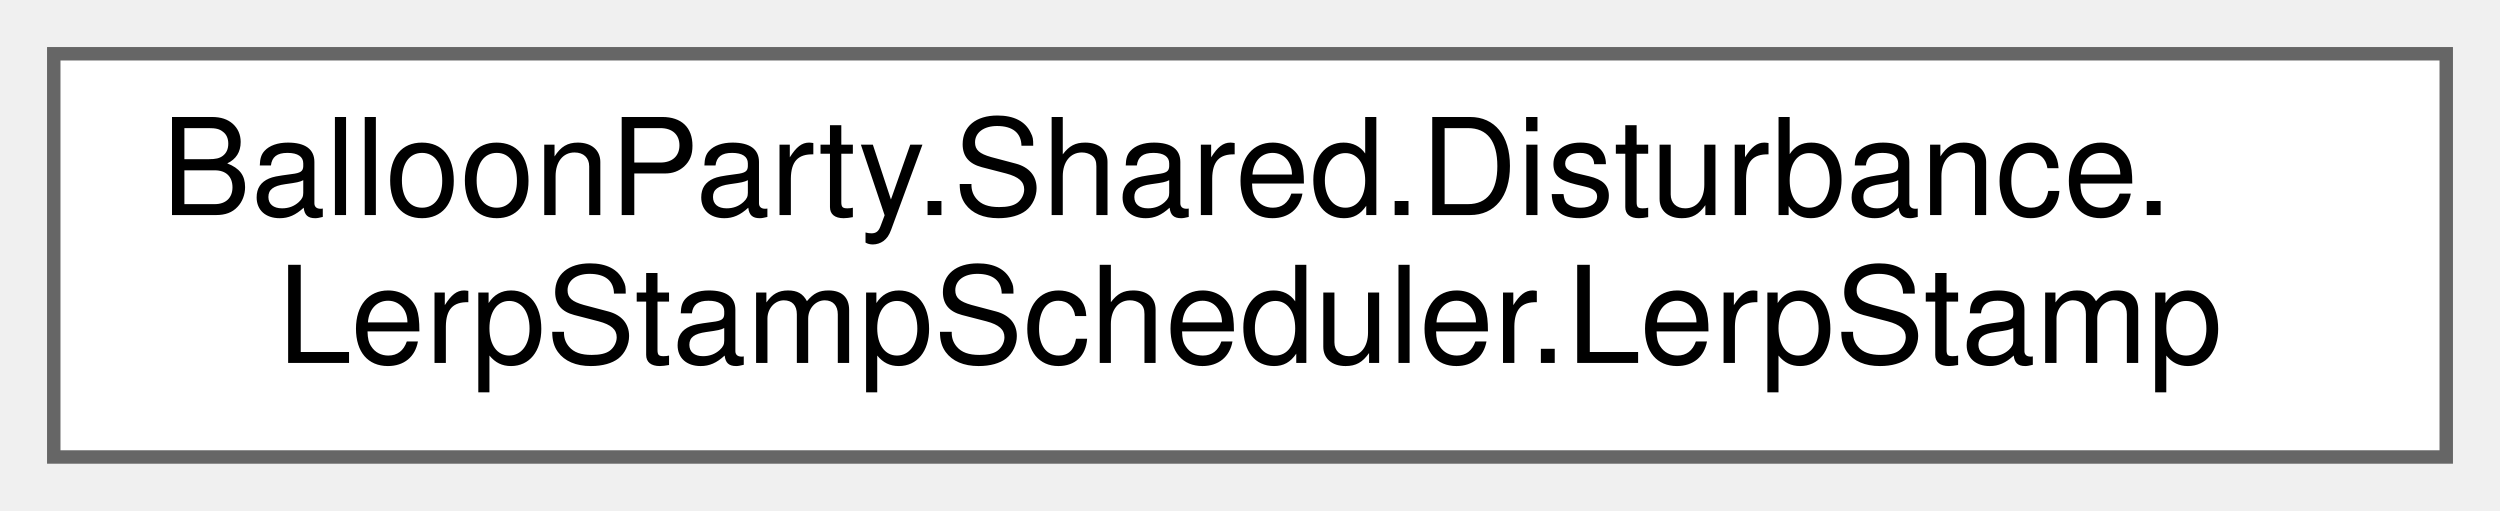
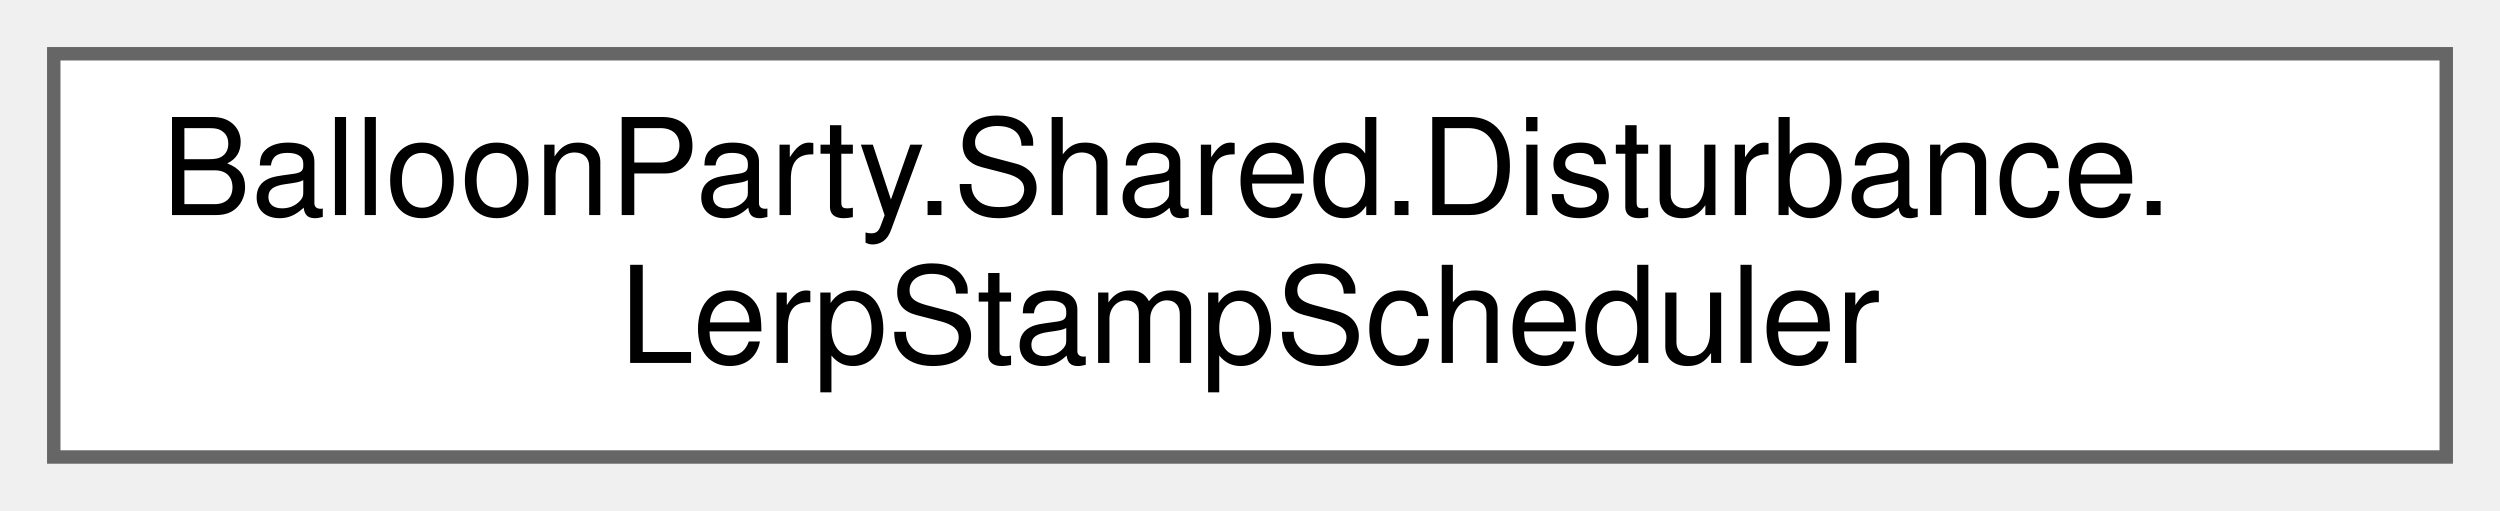
<svg xmlns="http://www.w3.org/2000/svg" xmlns:xlink="http://www.w3.org/1999/xlink" width="186pt" height="38pt" viewBox="0.00 0.00 186.00 38.00">
  <g id="graph0" class="graph" transform="scale(1 1) rotate(0) translate(4 34)">
    <g id="Node000000" class="node">
      <g id="a_Node000000">
-         <a xlink:href="structBalloonParty_1_1Shared_1_1Disturbance_1_1LerpStampScheduler_1_1LerpStamp.html" target="_top" xlink:title=" ">
+         <a xlink:href="classBalloonParty_1_1Shared_1_1Disturbance_1_1LerpStampScheduler.html" target="_top" xlink:title="Spreads a stamp's strength over its duration as sub-stamps; evicts the oldest ramp when maxStamps is ...">
          <polygon fill="white" stroke="#666666" points="178,-30 0,-30 0,0 178,0 178,-30" />
          <text text-anchor="start" x="8" y="-18" font-family="Helvetica,sans-Serif" font-size="10.00">BalloonParty.Shared.Disturbance.</text>
-           <text text-anchor="middle" x="89" y="-7" font-family="Helvetica,sans-Serif" font-size="10.00">LerpStampScheduler.LerpStamp</text>
+           <text text-anchor="middle" x="89" y="-7" font-family="Helvetica,sans-Serif" font-size="10.00">LerpStampScheduler</text>
        </a>
      </g>
    </g>
  </g>
</svg>
